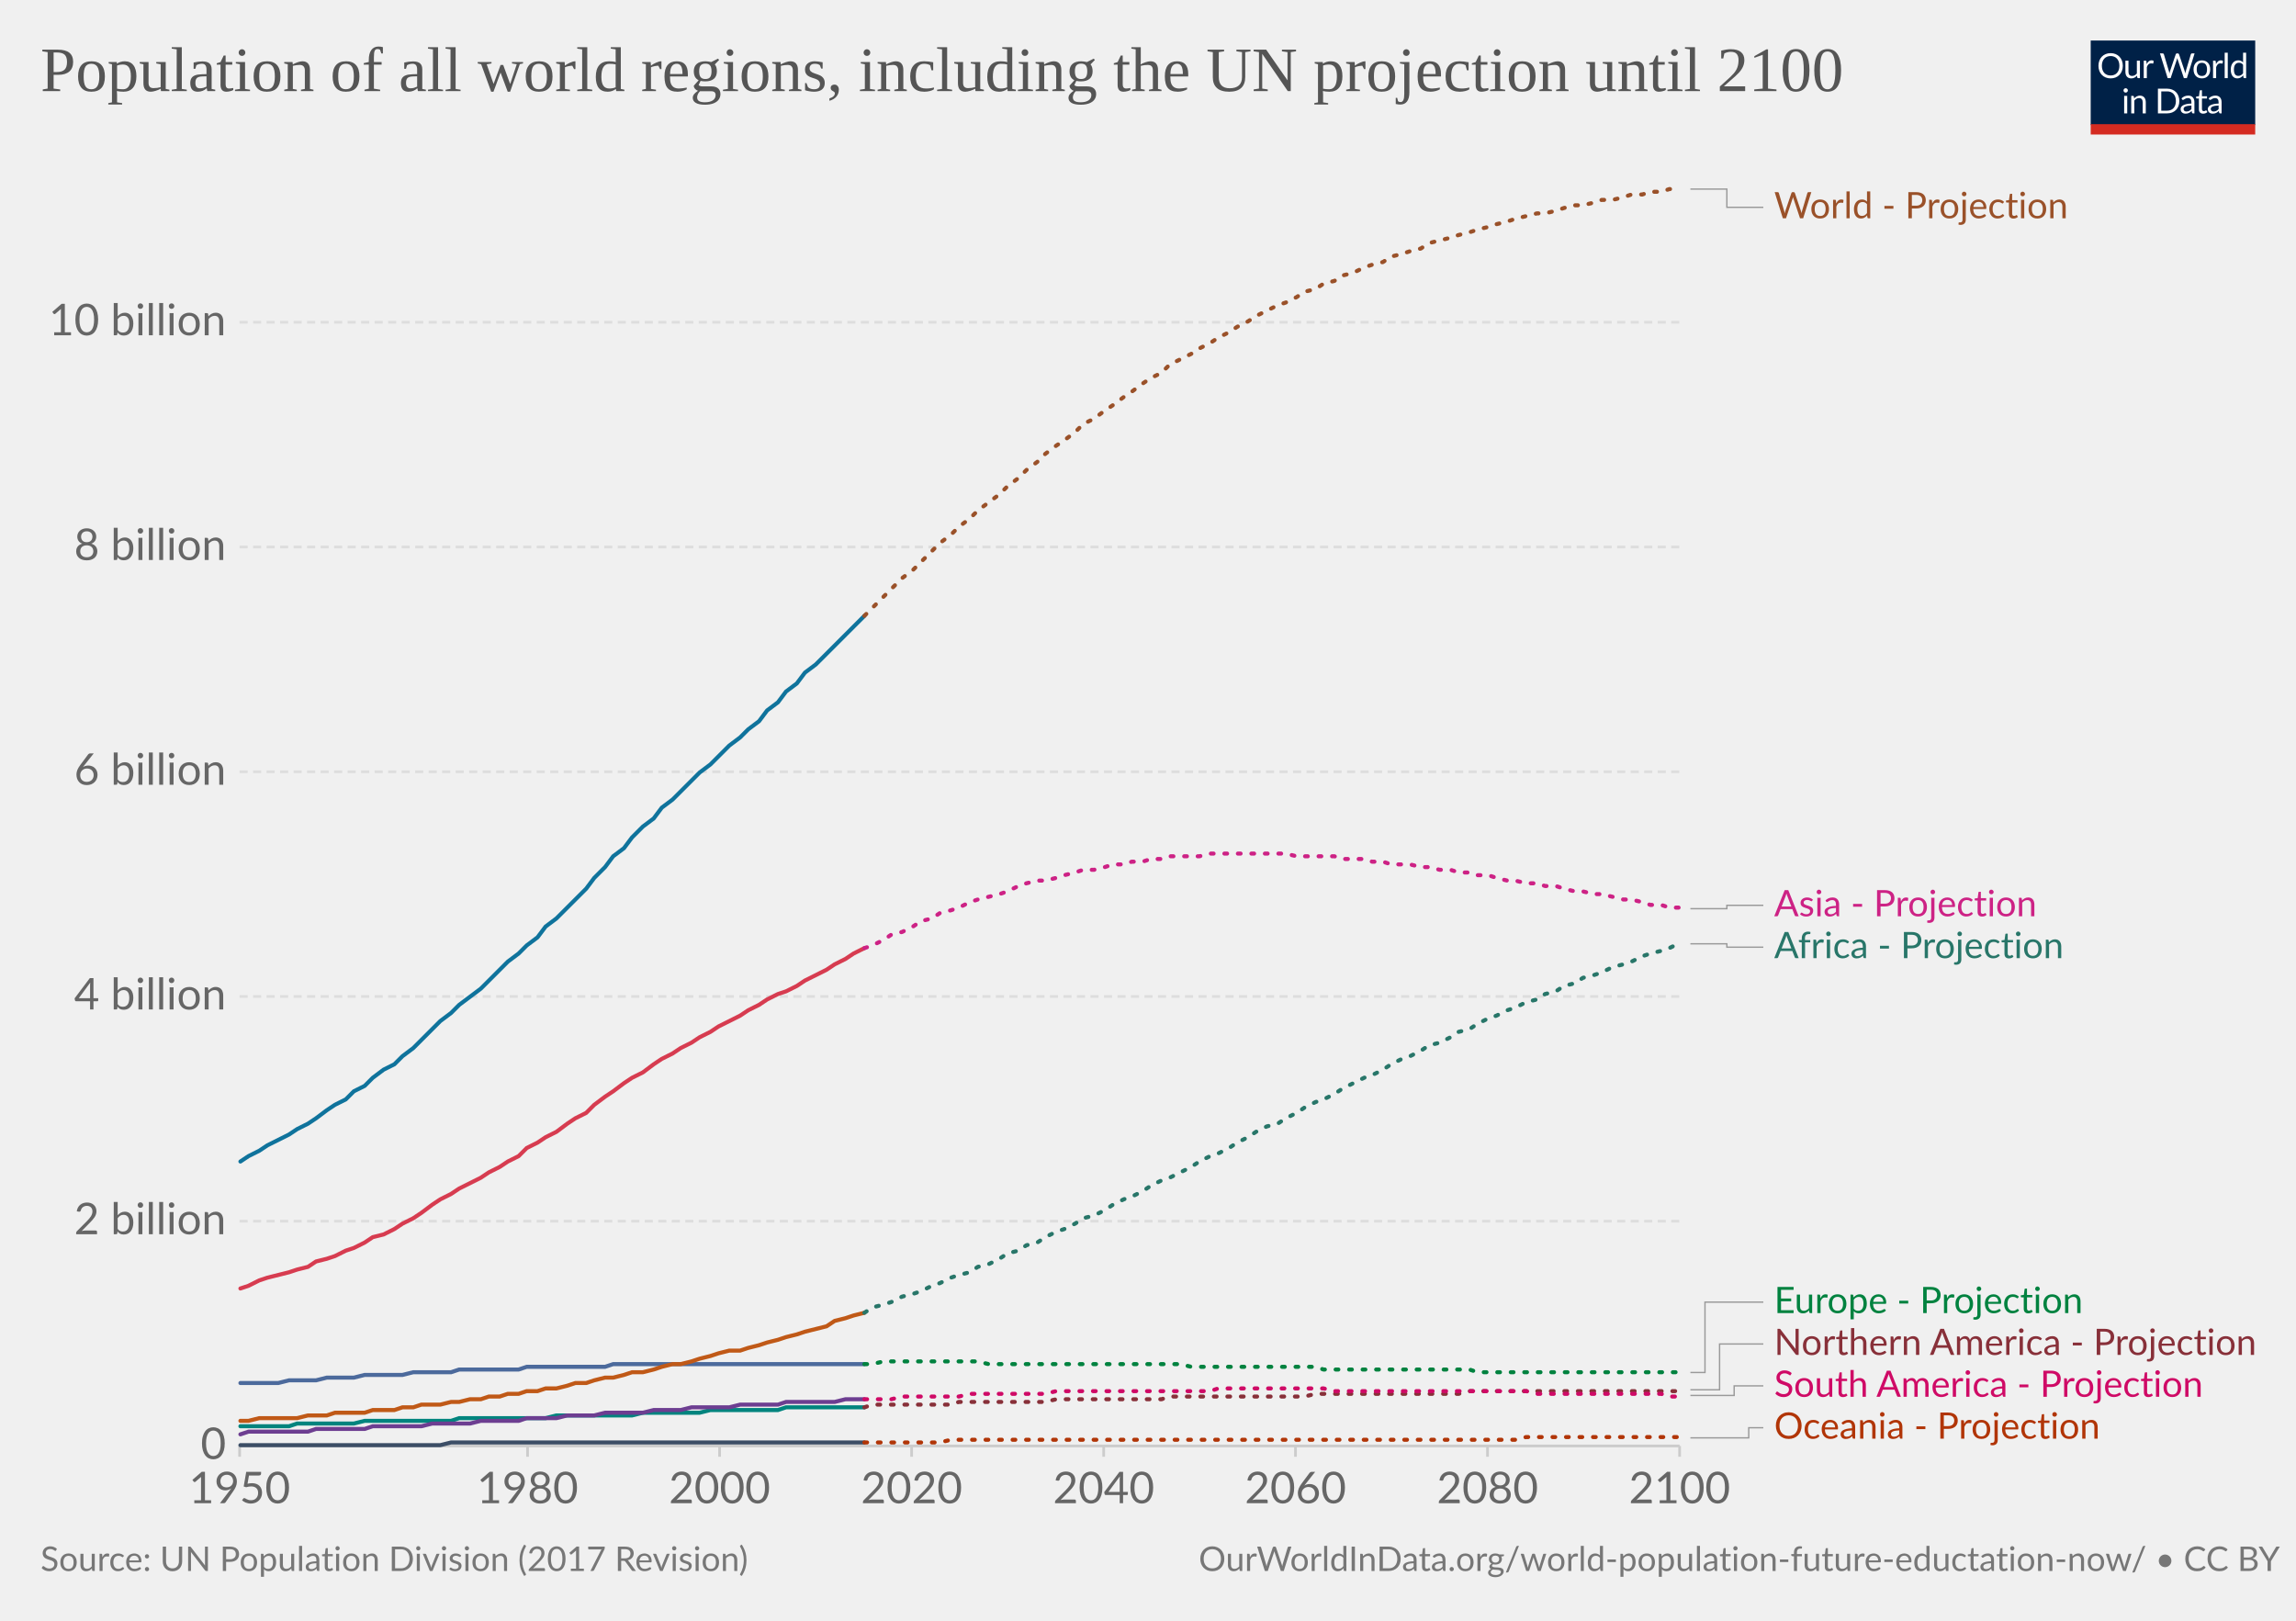
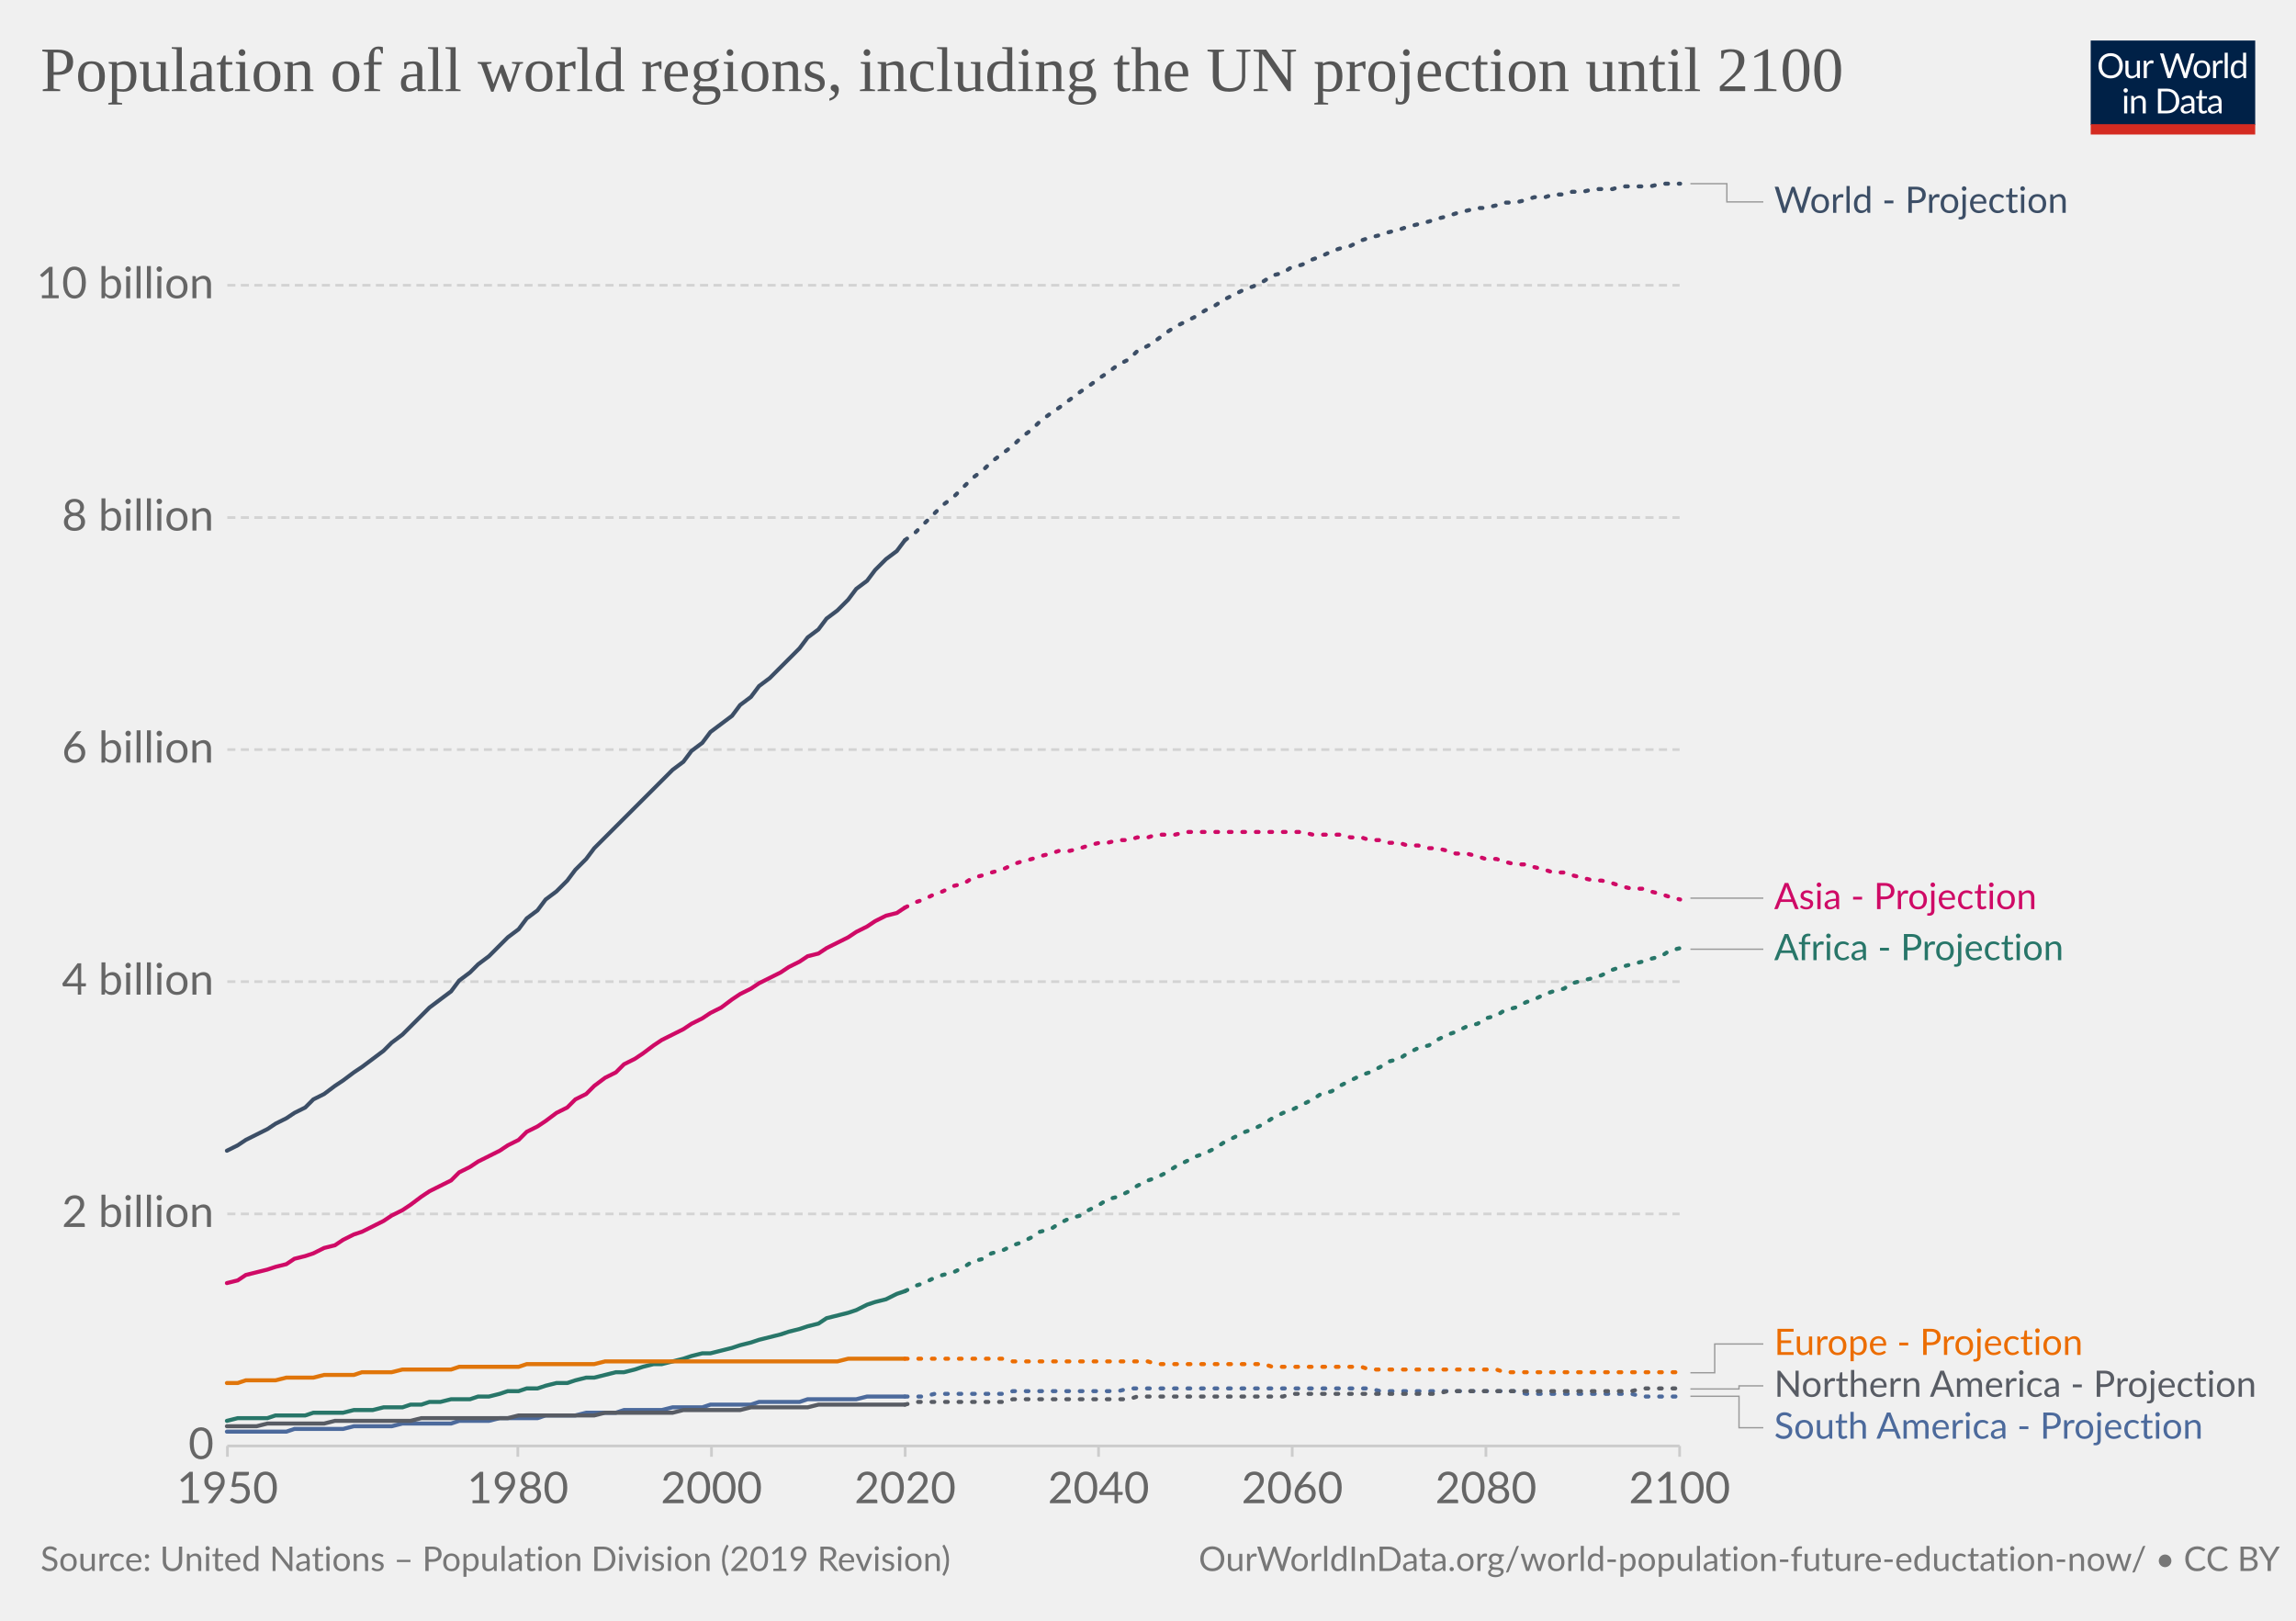
<svg xmlns="http://www.w3.org/2000/svg" version="1.1" style="background-color:#fff;-webkit-font-smoothing:antialiased" width="850" height="600" viewBox="0 0 850 600" font-family="Lato,'Helvetica Neue',Helvetica,Arial,sans-serif" font-size="18" text-rendering="optimizeLegibility">
  <g class="HeaderView">
    <g transform="matrix(.29 0 0 .29 774 15)">
      <svg width="210" height="120" viewBox="0 0 210 120" fill="none">
        <g clip-path="url(#clip0)">
          <path d="M0 0h210v107.89H0V0z" fill="#002147" />
          <path d="M40.98 32.25c0 2.36-.38 4.53-1.12 6.51a14.26 14.26 0 01-8.1 8.4c-1.9.78-4.02 1.17-6.34 1.17a16.6 16.6 0 01-6.33-1.17 14.31 14.31 0 01-8.08-8.4 18.29 18.29 0 01-1.12-6.51c0-2.36.38-4.53 1.12-6.5a14.32 14.32 0 018.07-8.44c1.92-.8 4.03-1.19 6.34-1.19 2.32 0 4.43.4 6.34 1.19 1.92.8 3.56 1.9 4.93 3.34a14.87 14.87 0 013.17 5.1 18.1 18.1 0 011.12 6.5zm-4.38 0c0-1.94-.26-3.68-.8-5.22a10.91 10.91 0 00-2.24-3.89 9.68 9.68 0 00-3.52-2.46 11.95 11.95 0 00-4.62-.86c-1.68 0-3.21.28-4.6.86a9.88 9.88 0 00-3.54 2.46 10.91 10.91 0 00-2.24 3.9c-.53 1.53-.8 3.27-.8 5.2 0 1.94.27 3.68.8 5.22a11.17 11.17 0 002.24 3.9 10.01 10.01 0 003.55 2.44c1.38.56 2.9.83 4.6.83 1.7 0 3.24-.27 4.61-.83a9.8 9.8 0 003.52-2.44 11.17 11.17 0 002.25-3.9c.53-1.54.8-3.28.8-5.21zm26.22-6.54V48H60.5c-.56 0-.9-.27-1.05-.81l-.31-2.4a12.45 12.45 0 01-3.26 2.6c-1.2.64-2.58.96-4.13.96-1.22 0-2.3-.2-3.24-.6a6.52 6.52 0 01-2.33-1.7 7.37 7.37 0 01-1.43-2.67c-.3-1.04-.46-2.2-.46-3.45V25.7h3.91v14.22c0 1.68.38 2.99 1.15 3.91.77.93 1.96 1.39 3.54 1.39 1.16 0 2.24-.27 3.23-.82a10.42 10.42 0 002.8-2.28V25.7h3.91zm8.61 4.47a9.94 9.94 0 012.6-3.56 5.64 5.64 0 013.76-1.3c.47 0 .92.05 1.34.15.44.1.83.27 1.17.49l-.3 2.92c-.09.37-.3.55-.66.55-.2 0-.5-.04-.9-.13a6.21 6.21 0 00-3.24.18c-.54.2-1.03.5-1.47.92-.42.4-.81.9-1.17 1.5-.33.58-.64 1.26-.92 2.02V48H67.7V25.71h2.25c.42 0 .72.08.88.25.16.16.27.44.33.83l.26 3.39zm61.16-13.7L122.75 48h-3.82l-7.99-24.05a21.95 21.95 0 01-.42-1.58 38.36 38.36 0 01-.44 1.58L102.05 48h-3.83L88.4 16.47h3.54c.38 0 .7.1.95.29.26.2.43.43.5.73l6.52 21.9c.1.4.2.83.28 1.28.1.46.2.94.29 1.46l.3-1.46c.12-.47.25-.9.38-1.27l7.41-21.91c.1-.25.26-.48.51-.69.27-.22.58-.33.95-.33h1.23c.38 0 .69.1.92.29.24.2.41.43.53.73l7.4 21.9a28.4 28.4 0 01.68 2.62 29.52 29.52 0 01.52-2.61l6.54-21.91c.07-.27.23-.5.48-.7.27-.21.58-.32.95-.32h3.32zm9.35 8.88c1.63 0 3.1.27 4.4.82a9.43 9.43 0 015.46 5.94c.5 1.4.74 2.98.74 4.73 0 1.76-.25 3.34-.74 4.75a9.43 9.43 0 01-5.46 5.92c-1.3.52-2.77.79-4.4.79-1.64 0-3.12-.27-4.44-.8a9.42 9.42 0 01-3.35-2.3c-.92-1-1.63-2.2-2.13-3.61-.49-1.41-.73-3-.73-4.75s.24-3.33.73-4.73c.5-1.43 1.2-2.64 2.13-3.63a9.4 9.4 0 013.35-2.31c1.32-.55 2.8-.82 4.44-.82zm0 19.89c2.2 0 3.84-.73 4.93-2.2 1.08-1.48 1.63-3.54 1.63-6.18 0-2.66-.55-4.72-1.63-6.2-1.09-1.49-2.73-2.23-4.93-2.23-1.12 0-2.09.2-2.93.57a5.7 5.7 0 00-2.06 1.65 7.5 7.5 0 00-1.24 2.67c-.26 1.04-.4 2.22-.4 3.54 0 2.64.55 4.7 1.64 6.18 1.1 1.47 2.76 2.2 4.99 2.2zm17.97-15.07a9.94 9.94 0 012.6-3.56 5.64 5.64 0 013.76-1.3c.47 0 .91.05 1.34.15.44.1.83.27 1.16.49l-.28 2.92c-.09.37-.31.55-.66.55-.2 0-.5-.04-.9-.13a6.2 6.2 0 00-3.24.18c-.54.2-1.03.5-1.47.92-.43.4-.82.9-1.17 1.5a13.1 13.1 0 00-.92 2.02V48h-3.94V25.71h2.24c.43 0 .72.08.88.25.17.16.28.44.33.83l.27 3.39zm15.04-14.59V48h-3.92V15.6h3.92zm19.55 15.43a6.22 6.22 0 00-2.38-2.05 6.7 6.7 0 00-2.86-.6c-2.07 0-3.66.75-4.77 2.23-1.12 1.48-1.68 3.6-1.68 6.33 0 1.46.13 2.7.38 3.74a7.29 7.29 0 001.1 2.56 4.35 4.35 0 001.78 1.45c.7.3 1.5.46 2.4.46 1.29 0 2.41-.3 3.36-.88a9.6 9.6 0 002.67-2.49V31.02zm3.91-15.43V48h-2.33c-.56 0-.9-.27-1.06-.81l-.35-2.71a12.13 12.13 0 01-3.25 2.77 8.28 8.28 0 01-4.23 1.06 7.31 7.31 0 01-6.14-2.9c-.73-.96-1.3-2.15-1.69-3.57a18.35 18.35 0 01.07-9.48 11.29 11.29 0 011.89-3.7 8.7 8.7 0 017.06-3.34 7.96 7.96 0 016.12 2.62V15.59h3.91zM46.61 70.71V93H42.7V70.71h3.91zm.84-7c0 .39-.08.75-.24 1.09a2.81 2.81 0 01-1.52 1.47 2.67 2.67 0 01-2.16 0 2.9 2.9 0 01-1.45-1.47 2.67 2.67 0 010-2.16c.15-.35.35-.65.6-.9.25-.27.53-.47.85-.62a2.67 2.67 0 012.16 0c.35.15.65.35.9.62.27.25.47.55.62.9.16.34.24.7.24 1.08zm7.97 10.24c.49-.54 1-1.04 1.54-1.48a9.85 9.85 0 013.66-1.84 8.96 8.96 0 015.43.35c.94.4 1.72.97 2.33 1.71a7.36 7.36 0 011.43 2.67c.32 1.04.49 2.19.49 3.45V93h-3.94V78.81c0-1.69-.4-3-1.17-3.92-.76-.93-1.93-1.4-3.5-1.4a6.6 6.6 0 00-3.25.83c-1 .56-1.92 1.31-2.77 2.27V93h-3.94V70.71h2.35c.56 0 .9.28 1.04.82l.3 2.42zm57.7 3.3c0 2.36-.37 4.5-1.11 6.44a14.3 14.3 0 01-3.17 4.98 14.1 14.1 0 01-4.93 3.2c-1.9.76-4.02 1.13-6.33 1.13H85.8V61.47h11.77c2.31 0 4.42.39 6.33 1.15a13.8 13.8 0 018.1 8.18 17.75 17.75 0 011.12 6.45zm-4.37 0c0-1.94-.26-3.67-.8-5.2a10.94 10.94 0 00-2.23-3.87 9.57 9.57 0 00-3.53-2.42 12.23 12.23 0 00-4.61-.83h-7.5v24.62h7.5c1.7 0 3.24-.28 4.61-.84a9.7 9.7 0 003.53-2.4 10.94 10.94 0 002.24-3.87c.53-1.53.8-3.26.8-5.2zm19.8 5.72c-1.8.06-3.34.2-4.62.44-1.26.22-2.3.51-3.1.88-.8.36-1.37.8-1.74 1.3-.35.5-.53 1.05-.53 1.67 0 .58.1 1.1.3 1.52a3 3 0 00.76 1.05c.34.27.73.46 1.17.6.45.11.94.17 1.45.17a7.28 7.28 0 003.5-.81 11.95 11.95 0 002.82-2.2v-4.62zm-12.65-9.11a12.73 12.73 0 013.98-2.66c1.43-.59 3-.88 4.73-.88 1.25 0 2.36.2 3.33.61a6.81 6.81 0 013.94 4.38c.33 1.04.5 2.19.5 3.43V93h-1.74a1.8 1.8 0 01-.88-.18c-.2-.13-.36-.38-.48-.74l-.44-2.12c-.59.55-1.16 1.03-1.72 1.46a9.48 9.48 0 01-3.74 1.7c-.69.15-1.46.23-2.3.23-.87 0-1.69-.12-2.45-.35a5.34 5.34 0 01-3.34-2.93 6.64 6.64 0 01-.49-2.64c0-.88.25-1.72.73-2.53a6.33 6.33 0 012.35-2.17c1.09-.63 2.5-1.15 4.25-1.54 1.75-.41 3.89-.65 6.42-.7v-1.75c0-1.73-.37-3.03-1.12-3.91-.75-.9-1.84-1.34-3.28-1.34-.97 0-1.78.12-2.44.37-.64.23-1.2.5-1.7.81l-1.23.82c-.33.23-.67.35-1 .35-.27 0-.5-.07-.69-.2a2.1 2.1 0 01-.48-.53l-.7-1.25zm27.67 19.5c-1.76 0-3.12-.5-4.07-1.48-.94-.98-1.41-2.4-1.41-4.25V74h-2.68a.9.9 0 01-.6-.2c-.16-.14-.24-.36-.24-.66v-1.56l3.65-.46.9-6.89a.9.9 0 01.29-.52.88.88 0 01.62-.22H142v7.67h6.44V74H142v13.38c0 .94.22 1.63.68 2.09.45.45 1.04.68 1.76.68a3.21 3.21 0 001.85-.53l.55-.35c.16-.12.3-.18.41-.18.2 0 .4.13.55.38l1.15 1.87a7.45 7.45 0 01-2.44 1.5c-.96.35-1.94.52-2.95.52zm19.68-10.4c-1.8.07-3.34.21-4.62.45-1.26.22-2.3.51-3.1.88-.8.36-1.37.8-1.74 1.3-.35.5-.53 1.05-.53 1.67 0 .58.1 1.1.3 1.52.18.42.44.77.76 1.05.34.27.73.46 1.17.6.45.11.94.17 1.45.17a7.3 7.3 0 003.5-.81 12.04 12.04 0 002.82-2.2v-4.62zm-12.65-9.1a12.72 12.72 0 013.99-2.66c1.42-.59 3-.88 4.72-.88 1.25 0 2.36.2 3.33.61a6.81 6.81 0 013.94 4.38c.33 1.04.5 2.19.5 3.43V93h-1.74a1.8 1.8 0 01-.88-.18c-.2-.13-.36-.38-.48-.74l-.44-2.12c-.59.55-1.16 1.03-1.72 1.46a9.48 9.48 0 01-3.74 1.7c-.69.15-1.46.23-2.3.23-.87 0-1.69-.12-2.45-.35a5.33 5.33 0 01-3.34-2.93 6.62 6.62 0 01-.49-2.64c0-.88.25-1.72.73-2.53a6.33 6.33 0 012.35-2.17c1.09-.63 2.5-1.15 4.25-1.54a31.2 31.2 0 016.42-.7v-1.75c0-1.73-.37-3.03-1.12-3.91-.75-.9-1.84-1.34-3.28-1.34-.97 0-1.78.12-2.44.37-.64.23-1.2.5-1.7.81-.46.3-.87.57-1.22.82-.34.23-.68.35-1.02.35-.26 0-.49-.07-.68-.2a1.88 1.88 0 01-.48-.53l-.7-1.25z" fill="#fff" />
          <path fill="#D42B21" d="M0 106.79h210V120H0z" />
        </g>
        <defs>
          <clipPath id="clip0">
            <path fill="#fff" d="M0 0h210v120H0z" />
          </clipPath>
        </defs>
      </svg>
    </g>
-     <a href="https://ourworldindata.org/grapher/population-of-all-world-regions-including-the-un-projection-until-2100" target="_blank" font-family="&quot;Playfair Display&quot;,Georgia,&quot;Times New Roman&quot;,serif">
+     <a href="https://ourworldindata.org/grapher/population-of-all-world-regions-including-the-un-projection-until-2100?tab=chart&amp;time=2015&amp;region=World" target="_blank" font-family="&quot;Playfair Display&quot;,Georgia,&quot;Times New Roman&quot;,serif">
      <text font-size="23.4" x="15" y="33.7" fill="#555">
        <tspan x="15" y="33.72">Population of all world regions, including the UN projection until 2100</tspan>
      </text>
    </a>
  </g>
  <g class="LineChart">
    <defs>
      <clipPath id="a">
-         <path d="M78.69 0h830v973h-830z" />
+         <path d="M74.15 0h830v977h-830z" />
      </clipPath>
    </defs>
-     <g class="AxisBoxView">
+     <g class="DualAxisView">
      <g class="HorizontalAxis">
-         <path stroke="#ccc" d="M88.7 535.3v4M195.3 535.3v4M266.4 535.3v4M337.5 535.3v4M408.6 535.3v4M479.6 535.3v4M550.7 535.3v4M621.8 535.3v4" />
-         <text x="88.7" y="556.5" fill="#666" text-anchor="middle" font-size="16.2">1950</text>
-         <text x="195.3" y="556.5" fill="#666" text-anchor="middle" font-size="16.2">1980</text>
-         <text x="266.4" y="556.5" fill="#666" text-anchor="middle" font-size="16.2">2000</text>
-         <text x="337.5" y="556.5" fill="#666" text-anchor="middle" font-size="16.2">2020</text>
-         <text x="408.6" y="556.5" fill="#666" text-anchor="middle" font-size="16.2">2040</text>
-         <text x="479.6" y="556.5" fill="#666" text-anchor="middle" font-size="16.2">2060</text>
-         <text x="550.7" y="556.5" fill="#666" text-anchor="middle" font-size="16.2">2080</text>
+         <path stroke="#ccc" d="M84.2 535.3v4M191.7 535.3v4M263.4 535.3v4M335.1 535.3v4M406.7 535.3v4M478.4 535.3v4M550.1 535.3v4M621.8 535.3v4" />
+         <text x="84.2" y="556.5" fill="#666" text-anchor="middle" font-size="16.2">1950</text>
+         <text x="191.7" y="556.5" fill="#666" text-anchor="middle" font-size="16.2">1980</text>
+         <text x="263.4" y="556.5" fill="#666" text-anchor="middle" font-size="16.2">2000</text>
+         <text x="335.1" y="556.5" fill="#666" text-anchor="middle" font-size="16.2">2020</text>
+         <text x="406.7" y="556.5" fill="#666" text-anchor="middle" font-size="16.2">2040</text>
+         <text x="478.4" y="556.5" fill="#666" text-anchor="middle" font-size="16.2">2060</text>
+         <text x="550.1" y="556.5" fill="#666" text-anchor="middle" font-size="16.2">2080</text>
        <text x="621.8" y="556.5" fill="#666" text-anchor="middle" font-size="16.2">2100</text>
      </g>
      <g class="VerticalAxis" fill="#666" dominant-baseline="middle" text-anchor="end" font-size="16.2">
-         <text x="83.69" y="535.3">0</text>
-         <text x="83.69" y="452.1">2 billion</text>
-         <text x="83.69" y="368.9">4 billion</text>
-         <text x="83.69" y="285.7">6 billion</text>
-         <text x="83.69" y="202.5">8 billion</text>
-         <text x="83.69" y="119.3">10 billion</text>
+         <text x="79.15" y="535.3">0</text>
+         <text x="79.15" y="449.4">2 billion</text>
+         <text x="79.15" y="363.4">4 billion</text>
+         <text x="79.15" y="277.5">6 billion</text>
+         <text x="79.15" y="191.6">8 billion</text>
+         <text x="79.15" y="105.6">10 billion</text>
      </g>
      <g class="AxisGridLines horizontalLines">
-         <path stroke="#ccc" d="M88.69 535.3H621.8" />
-         <path stroke="#ddd" stroke-dasharray="3,2" d="M88.69 452.1H621.8M88.69 368.9H621.8M88.69 285.7H621.8M88.69 202.5H621.8M88.69 119.3H621.8" />
+         <path stroke="#ccc" d="M84.15 535.3H621.8" />
+         <path stroke="#d3d3d3" stroke-dasharray="3,2" d="M84.15 449.4H621.8M84.15 363.4H621.8M84.15 277.5H621.8M84.15 191.6H621.8M84.15 105.6H621.8" />
      </g>
    </g>
    <g clip-path="url(#a)">
-       <g class="HeightedLegend" cursor="pointer">
+       <g class="LineLabels" cursor="default">
        <g class="legendMark">
          <g class="indicator">
-             <path d="M625.8 70h13.5v6.75h13.5" stroke="#999" stroke-width=".5" fill="none" />
+             <path d="M625.8 68h13.5v6.75h13.5" stroke="#999" stroke-width=".5" fill="none" />
          </g>
-           <text font-size="13.5" x="656.8" y="80.8" fill="#9A5129">
-             <tspan x="656.8" y="80.8">World - Projection</tspan>
+           <text font-size="13.5" x="656.8" y="78.8" fill="#3c4e66">
+             <tspan x="656.8" y="78.8">World - Projection</tspan>
          </text>
        </g>
        <g class="legendMark">
          <g class="indicator">
-             <path d="M625.8 336.4h13.5v-1.25h13.5" stroke="#999" stroke-width=".5" fill="none" />
+             <path d="M625.8 332.5h13.5v0h13.5" stroke="#999" stroke-width=".5" fill="none" />
          </g>
-           <text font-size="13.5" x="656.8" y="339.2" fill="#CD2285">
-             <tspan x="656.8" y="339.2">Asia - Projection</tspan>
+           <text font-size="13.5" x="656.8" y="336.6" fill="#cf0a66">
+             <tspan x="656.8" y="336.55">Asia - Projection</tspan>
          </text>
        </g>
        <g class="legendMark">
          <g class="indicator">
-             <path d="M625.8 349.4h13.5v1.25h13.5" stroke="#999" stroke-width=".5" fill="none" />
+             <path d="M625.8 351.4h13.5v0h13.5" stroke="#999" stroke-width=".5" fill="none" />
          </g>
-           <text font-size="13.5" x="656.8" y="354.7" fill="#287669">
-             <tspan x="656.8" y="354.7">Africa - Projection</tspan>
+           <text font-size="13.5" x="656.8" y="355.4" fill="#287669">
+             <tspan x="656.8" y="355.45">Africa - Projection</tspan>
          </text>
        </g>
        <g class="legendMark">
          <g class="indicator">
-             <path d="M625.8 508.1h5.4v-26.05h21.6" stroke="#999" stroke-width=".5" fill="none" />
+             <path d="M625.8 508.2h9v-10.65h18" stroke="#999" stroke-width=".5" fill="none" />
          </g>
-           <text font-size="13.5" x="656.8" y="486.1" fill="#00823F">
-             <tspan x="656.8" y="486.1">Europe - Projection</tspan>
+           <text font-size="13.5" x="656.8" y="501.6" fill="#ec6d02">
+             <tspan x="656.8" y="501.6">Europe - Projection</tspan>
          </text>
        </g>
        <g class="legendMark">
          <g class="indicator">
-             <path d="M625.8 514.5h10.8v-16.95h16.2" stroke="#999" stroke-width=".5" fill="none" />
+             <path d="M625.8 514.2h18v-1.15h9" stroke="#999" stroke-width=".5" fill="none" />
          </g>
-           <text font-size="13.5" x="656.8" y="501.6" fill="#883039">
-             <tspan x="656.8" y="501.6">Northern America - Projection</tspan>
+           <text font-size="13.5" x="656.8" y="517.1" fill="#585c64">
+             <tspan x="656.8" y="517.1">Northern America - Projection</tspan>
          </text>
        </g>
        <g class="legendMark">
          <g class="indicator">
-             <path d="M625.8 516.6H642v-3.55h10.8" stroke="#999" stroke-width=".5" fill="none" />
+             <path d="M625.8 516.9h18v11.65h9" stroke="#999" stroke-width=".5" fill="none" />
          </g>
-           <text font-size="13.5" x="656.8" y="517.1" fill="#CF0A66">
-             <tspan x="656.8" y="517.1">South America - Projection</tspan>
-           </text>
-         </g>
-         <g class="legendMark">
-           <g class="indicator">
-             <path d="M625.8 532.3h21.6v-3.75h5.4" stroke="#999" stroke-width=".5" fill="none" />
-           </g>
-           <text font-size="13.5" x="656.8" y="532.6" fill="#B13507">
-             <tspan x="656.8" y="532.6">Oceania - Projection</tspan>
+           <text font-size="13.5" x="656.8" y="532.6" fill="#4c6a9c">
+             <tspan x="656.8" y="532.6">South America - Projection</tspan>
          </text>
        </g>
      </g>
      <g class="Lines">
        <g class="key-World_0">
-           <path stroke="#0F739C" stroke-linecap="round" d="M89 430l3-2 4-2 3-2 4-2 4-2 3-2 4-2 3-2 4-3 3-2 4-2 3-3 4-2 3-3 4-3 4-2 3-3 4-3 3-3 4-4 3-3 4-3 3-3 4-3 4-3 3-3 4-4 3-3 4-3 3-3 4-3 3-4 4-3 4-4 3-3 4-4 3-4 4-4 3-4 4-3 3-4 4-4 4-3 3-4 4-3 3-3 4-4 3-3 4-3 3-3 4-4 4-3 3-3 4-3 3-4 4-3 3-4 4-3 3-4 4-3 4-4 3-3 4-4 3-3 4-4" fill="none" stroke-width="1.5" />
+           <path stroke="#3c4e66" stroke-linecap="round" d="M84 426l4-2 3-2 4-2 4-2 3-2 4-2 3-2 4-2 3-3 4-2 4-3 3-2 4-3 3-2 4-3 4-3 3-3 4-3 3-3 4-4 3-3 4-3 4-3 3-4 4-3 3-3 4-3 4-4 3-3 4-3 3-4 4-3 3-4 4-3 4-4 3-4 4-4 3-4 4-4 4-4 3-3 4-4 3-3 4-4 3-3 4-4 4-3 3-4 4-3 3-4 4-3 4-3 3-4 4-3 3-4 4-3 4-4 3-3 4-4 3-4 4-3 3-4 4-3 4-4 3-4 4-3 3-4 4-4 4-3 3-4" fill="none" stroke-width="1.5" />
        </g>
        <g class="key-World_1">
-           <path stroke="#9A5129" stroke-linecap="round" d="M320 228l3-3 4-4 3-3 4-4 4-3 3-3 4-4 3-3 4-3 3-3 4-3 3-3 4-3 4-3 3-3 4-3 3-3 4-3 3-3 4-3 3-2 4-3 3-3 4-2 4-3 3-2 4-3 3-2 4-3 3-2 4-2 3-3 4-2 4-2 3-2 4-2 3-2 4-2 3-2 4-2 3-2 4-2 4-2 3-1 4-2 3-2 4-1 3-2 4-1 3-2 4-1 4-2 3-1 4-1 3-2 4-1 3-1 4-1 3-2 4-1 4-1 3-1 4-1 3-1 4-1 3-1 4-1 3-1 4-1 4-1h3l4-1 3-1 4-1h3l4-1 3-1h4l4-1 3-1h4l3-1h4l3-1h4" fill="none" stroke-width="1.5" stroke-dasharray="1,4" />
+           <path stroke="#3c4e66" stroke-linecap="round" d="M335 200l4-3 3-3 4-4 3-3 4-3 4-4 3-3 4-3 3-3 4-3 4-3 3-3 4-3 3-3 4-3 3-2 4-3 4-3 3-2 4-3 3-2 4-3 4-2 3-3 4-2 3-2 4-3 3-2 4-2 4-2 3-2 4-2 3-2 4-2 4-2 3-1 4-2 3-2 4-1 3-2 4-1 4-2 3-1 4-2 3-1 4-1 4-2 3-1 4-1 3-1 4-1 3-1 4-1 4-1 3-1 4-1 3-1 4-1 4-1h3l4-1 3-1h4l4-1 3-1h4l3-1h4l3-1h4l4-1h7l3-1h11l4-1h7" fill="none" stroke-width="1.5" stroke-dasharray="1,4" />
        </g>
-         <g class="key-Oceania_0">
-           <path stroke="#3C4E66" stroke-linecap="round" d="M89 535h74l4-1h153" fill="none" stroke-width="1.5" />
+         <g class="key-Asia_0">
+           <path stroke="#cf0a66" stroke-linecap="round" d="M84 475l4-1 3-2 4-1 4-1 3-1 4-1 3-2 4-1 3-1 4-2 4-1 3-2 4-2 3-1 4-2 4-2 3-2 4-2 3-2 4-3 3-2 4-2 4-2 3-3 4-2 3-2 4-2 4-2 3-2 4-2 3-3 4-2 3-2 4-3 4-2 3-3 4-2 3-3 4-3 4-2 3-3 4-2 3-2 4-3 3-2 4-2 4-2 3-2 4-2 3-2 4-2 4-3 3-2 4-2 3-2 4-2 4-2 3-2 4-2 3-2 4-1 3-2 4-2 4-2 3-2 4-2 3-2 4-2 4-1 3-2" fill="none" stroke-width="1.5" />
        </g>
-         <g class="key-Oceania_1">
-           <path stroke="#B13507" stroke-linecap="round" d="M320 534h28l4-1h209l4-1h57" fill="none" stroke-width="1.5" stroke-dasharray="1,4" />
+         <g class="key-Asia_1">
+           <path stroke="#cf0a66" stroke-linecap="round" d="M335 336l4-2 3-1 4-2 3-1 4-2 4-1 3-2 4-1 3-1 4-1 4-2 3-1 4-1 3-1 4-1 3-1h4l4-1 3-1 4-1h3l4-1h4l3-1h4l3-1h7l4-1h43l4 1h10l4 1h4l3 1h4l3 1h4l3 1h4l4 1h3l4 1 3 1h4l4 1 3 1h4l3 1 4 1h4l3 1 4 1 3 1h4l3 1 4 1 4 1h3l4 1 3 1 4 1h4l3 1 4 1 3 1 4 1" fill="none" stroke-width="1.5" stroke-dasharray="1,4" />
+         </g>
+         <g class="key-Africa_0">
+           <path stroke="#287669" stroke-linecap="round" d="M84 526l4-1h11l3-1h11l3-1h11l4-1h7l4-1h7l3-1h4l3-1h4l4-1h7l3-1h4l4-1 3-1h4l3-1h4l3-1 4-1h4l3-1 4-1h3l4-1 4-1h3l4-1 3-1 4-1h3l4-1 4-1 3-1 4-1h3l4-1 4-1 3-1 4-1 3-1 4-1 4-1 3-1 4-1 3-1 4-1 3-2 4-1 4-1 3-1 4-2 3-1 4-1 4-2 3-1" fill="none" stroke-width="1.5" />
+         </g>
+         <g class="key-Africa_1">
+           <path stroke="#287669" stroke-linecap="round" d="M335 478l4-2 3-1 4-2 3-1 4-1 4-2 3-2 4-1 3-2 4-1 4-2 3-1 4-2 3-2 4-1 3-2 4-2 4-1 3-2 4-2 3-2 4-1 4-2 3-2 4-2 3-1 4-2 3-2 4-2 4-2 3-1 4-2 3-2 4-2 4-2 3-1 4-2 3-2 4-2 3-1 4-2 4-2 3-2 4-1 3-2 4-2 4-2 3-1 4-2 3-2 4-1 3-2 4-2 4-1 3-2 4-2 3-1 4-2 4-1 3-2 4-1 3-2 4-1 4-2 3-1 4-2 3-1 4-1 3-2 4-1 4-1 3-1 4-2 3-1 4-1 4-1 3-1 4-1 3-2 4-1" fill="none" stroke-width="1.5" stroke-dasharray="1,4" />
        </g>
        <g class="key-Europe_0">
-           <path stroke="#4C6A9C" stroke-linecap="round" d="M89 512h14l4-1h10l4-1h10l4-1h14l4-1h14l3-1h22l3-1h29l3-1h93" fill="none" stroke-width="1.5" />
+           <path stroke="#e0750a" stroke-linecap="round" d="M84 512h4l3-1h11l4-1h10l4-1h11l3-1h11l4-1h18l3-1h22l3-1h25l4-1h86l4-1h21" fill="none" stroke-width="1.5" />
        </g>
        <g class="key-Europe_1">
-           <path stroke="#00823F" stroke-linecap="round" d="M320 505h3l4-1h35l4 1h71l4 1h46l3 1h54l3 1h75" fill="none" stroke-width="1.5" stroke-dasharray="1,4" />
+           <path stroke="#ec6d02" stroke-linecap="round" d="M335 503h36l4 1h50l3 1h40l3 1h33l3 1h47l3 1h65" fill="none" stroke-width="1.5" stroke-dasharray="1,4" />
        </g>
-         <g class="key-Asia_0">
-           <path stroke="#D73C50" stroke-linecap="round" d="M89 477l3-1 4-2 3-1 4-1 4-1 3-1 4-1 3-2 4-1 3-1 4-2 3-1 4-2 3-2 4-1 4-2 3-2 4-2 3-2 4-3 3-2 4-2 3-2 4-2 4-2 3-2 4-2 3-2 4-2 3-3 4-2 3-2 4-2 4-3 3-2 4-2 3-3 4-3 3-2 4-3 3-2 4-2 4-3 3-2 4-2 3-2 4-2 3-2 4-2 3-2 4-2 4-2 3-2 4-2 3-2 4-2 3-1 4-2 3-2 4-2 4-2 3-2 4-2 3-2 4-2" fill="none" stroke-width="1.5" />
+         <g class="key-South-America_0">
+           <path stroke="#4c6a9c" stroke-linecap="round" d="M84 530h22l3-1h18l4-1h14l4-1h18l3-1h11l4-1h14l3-1h11l4-1h11l3-1h14l4-1h11l3-1h15l3-1h15l3-1h18l4-1h14" fill="none" stroke-width="1.5" />
        </g>
-         <g class="key-Asia_1">
-           <path stroke="#CD2285" stroke-linecap="round" d="M320 351l3-1 4-2 3-2 4-1 4-2 3-2 4-1 3-2 4-1 3-1 4-2 3-1 4-1 4-1 3-1 4-2 3-1 4-1h3l4-1 3-1 4-1 3-1h4l4-1 3-1h4l3-1h4l3-1h4l3-1h11l4-1h28l4 1h14l3 1h8l3 1h4l3 1h7l4 1h3l4 1h4l3 1h4l3 1h4l3 1 4 1h3l4 1h4l3 1h4l3 1 4 1h3l4 1h3l4 1 4 1h3l4 1 3 1h4l3 1h4" fill="none" stroke-width="1.5" stroke-dasharray="1,4" />
+         <g class="key-South-America_1">
+           <path stroke="#4c6a9c" stroke-linecap="round" d="M335 517h7l4-1h25l4-1h39l4-1h89l4 1h50l4 1h39l4 1h14" fill="none" stroke-width="1.5" stroke-dasharray="1,4" />
        </g>
-         <g class="key-Africa_0">
-           <path stroke="#C05917" stroke-linecap="round" d="M89 526h3l4-1h14l4-1h7l3-1h11l3-1h8l3-1h4l3-1h7l4-1h3l4-1h4l3-1h4l3-1h4l3-1h4l3-1h4l4-1 3-1h4l3-1 4-1h3l4-1 3-1h4l4-1 3-1 4-1h3l4-1 3-1 4-1 3-1 4-1h4l3-1 4-1 3-1 4-1 3-1 4-1 3-1 4-1 4-1 3-2 4-1 3-1 4-1" fill="none" stroke-width="1.5" />
-         </g>
-         <g class="key-Africa_1">
-           <path stroke="#287669" stroke-linecap="round" d="M320 486l3-2 4-1 3-1 4-2 4-1 3-1 4-2 3-1 4-2 3-1 4-1 3-2 4-1 4-2 3-2 4-1 3-2 4-1 3-2 4-2 3-1 4-2 3-2 4-1 4-2 3-2 4-2 3-1 4-2 3-2 4-2 3-1 4-2 4-2 3-2 4-2 3-1 4-2 3-2 4-2 3-2 4-2 4-1 3-2 4-2 3-2 4-2 3-1 4-2 3-2 4-2 4-2 3-1 4-2 3-2 4-2 3-1 4-2 3-2 4-1 4-2 3-2 4-1 3-2 4-2 3-1 4-2 3-1 4-2 4-1 3-2 4-1 3-2 4-1 3-2 4-1 3-1 4-2 4-1 3-1 4-2 3-1 4-1 3-1 4-2" fill="none" stroke-width="1.5" stroke-dasharray="1,4" />
+         <g class="key-Northern-America_1">
+           <path stroke="#585c64" stroke-linecap="round" d="M335 520l4-1h32l4-1h43l3-1h54l3-1h54l4-1h68l4-1h14" fill="none" stroke-width="1.5" stroke-dasharray="1,4" />
        </g>
        <g class="key-Northern-America_0">
-           <path stroke="#00847E" stroke-linecap="round" d="M89 528h18l3-1h21l4-1h32l3-1h32l4-1h28l4-1h21l4-1h25l3-1h29" fill="none" stroke-width="1.5" />
-         </g>
-         <g class="key-Northern-America_1">
-           <path stroke="#883039" stroke-linecap="round" d="M320 521l3-1h29l3-1h32l4-1h39l3-1h50l4-1h53l4-1h78" fill="none" stroke-width="1.5" stroke-dasharray="1,4" />
-         </g>
-         <g class="key-South-America_0">
-           <path stroke="#6D3E91" stroke-linecap="round" d="M89 531l3-1h22l3-1h18l3-1h18l4-1h14l4-1h14l3-1h11l4-1h10l4-1h14l4-1h10l4-1h14l4-1h14l3-1h18l4-1h7" fill="none" stroke-width="1.5" />
-         </g>
-         <g class="key-South-America_1">
-           <path stroke="#CF0A66" stroke-linecap="round" d="M320 518h10l4-1h21l4-1h28l4-1h57l3-1h39l4 1h71l4 1h46l3 1h4" fill="none" stroke-width="1.5" stroke-dasharray="1,4" />
+           <path stroke="#585c64" stroke-linecap="round" d="M84 528h11l4-1h21l4-1h28l4-1h32l4-1h28l4-1h25l4-1h21l4-1h21l4-1h32" fill="none" stroke-width="1.5" />
        </g>
      </g>
    </g>
  </g>
  <g class="SourcesFooter" fill="#777">
    <g class="clickable" fill="#777">
      <text font-size="12.6" x="15" y="581.6">
-         <tspan x="15" y="581.58">Source: UN Population Division (2017 Revision)</tspan>
+         <tspan x="15" y="581.58">Source: United Nations – Population Division (2019 Revision)</tspan>
      </text>
    </g>
    <text font-size="12.6" x="443.8" y="581.6">
      <tspan x="443.77" y="581.58">
        <a target="_blank" href="https://ourworldindata.org/world-population-future-eductation-now/" fill="#777">OurWorldInData.org/world-population-future-eductation-now/</a> • <a class="cclogo" href="http://creativecommons.org/licenses/by/4.0/deed.en_US" target="_blank" fill="#777">CC BY</a>
      </tspan>
    </text>
  </g>
</svg>
